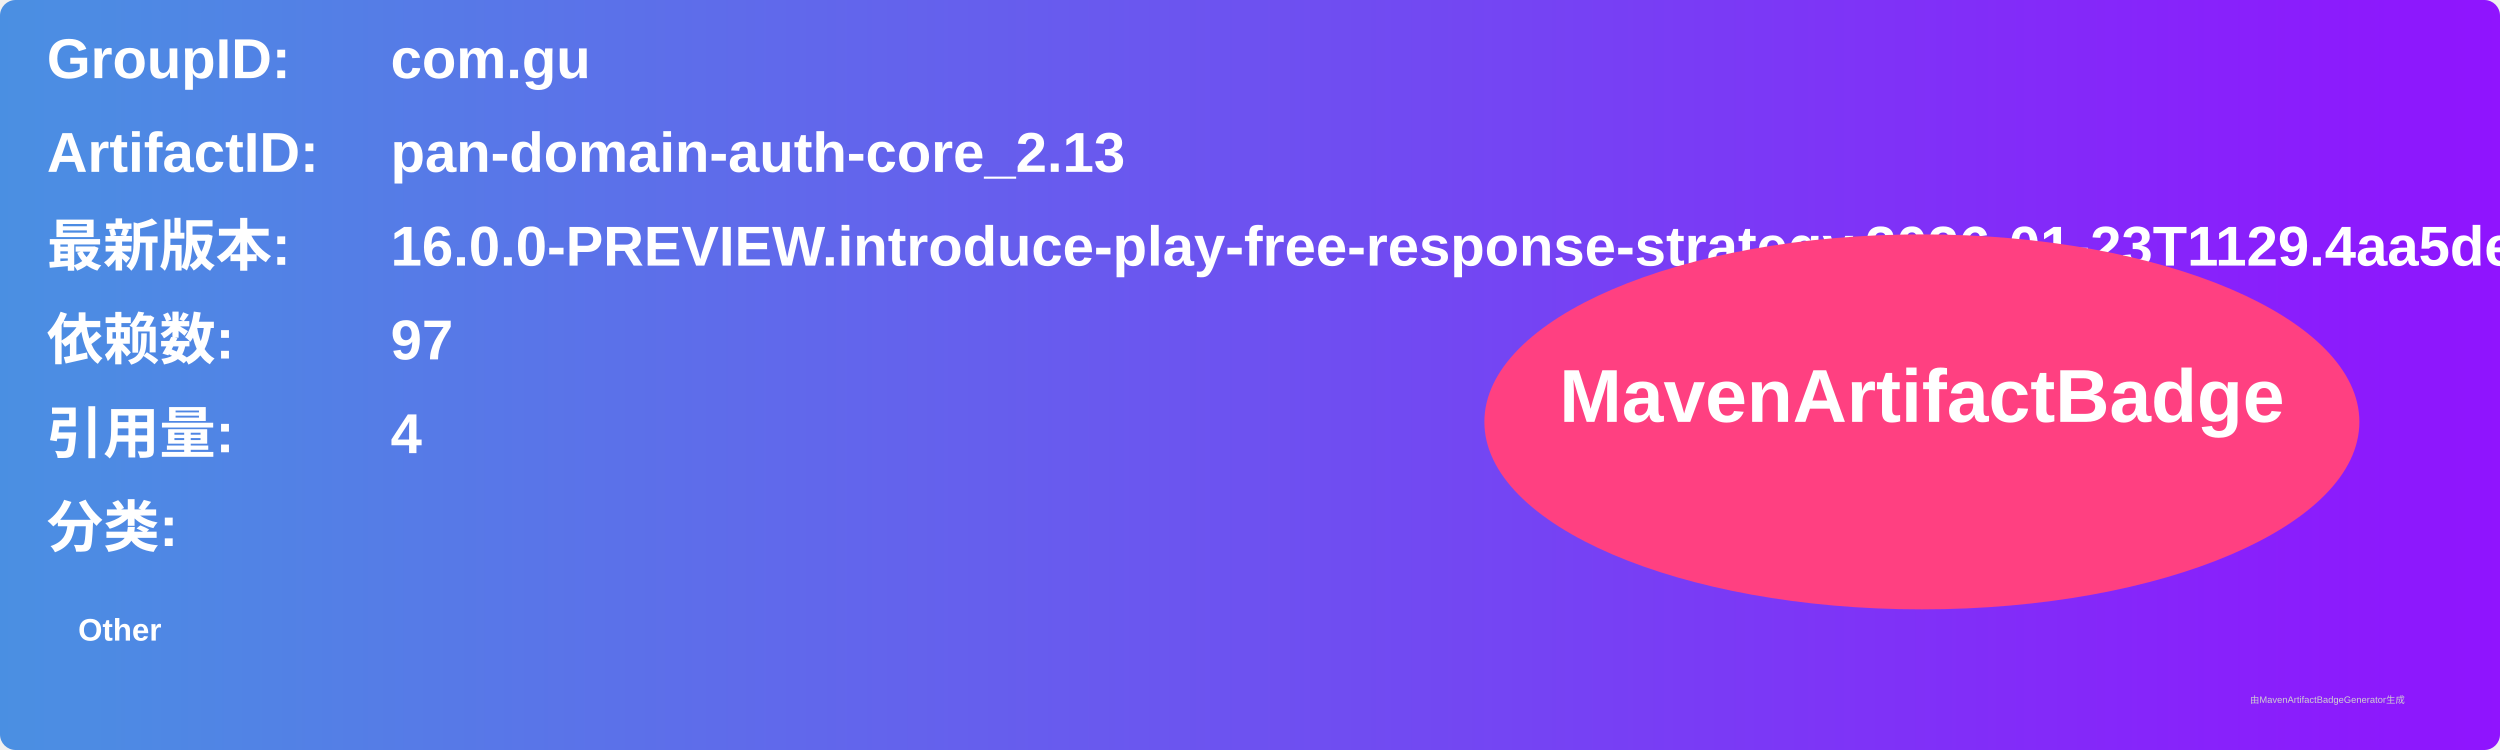
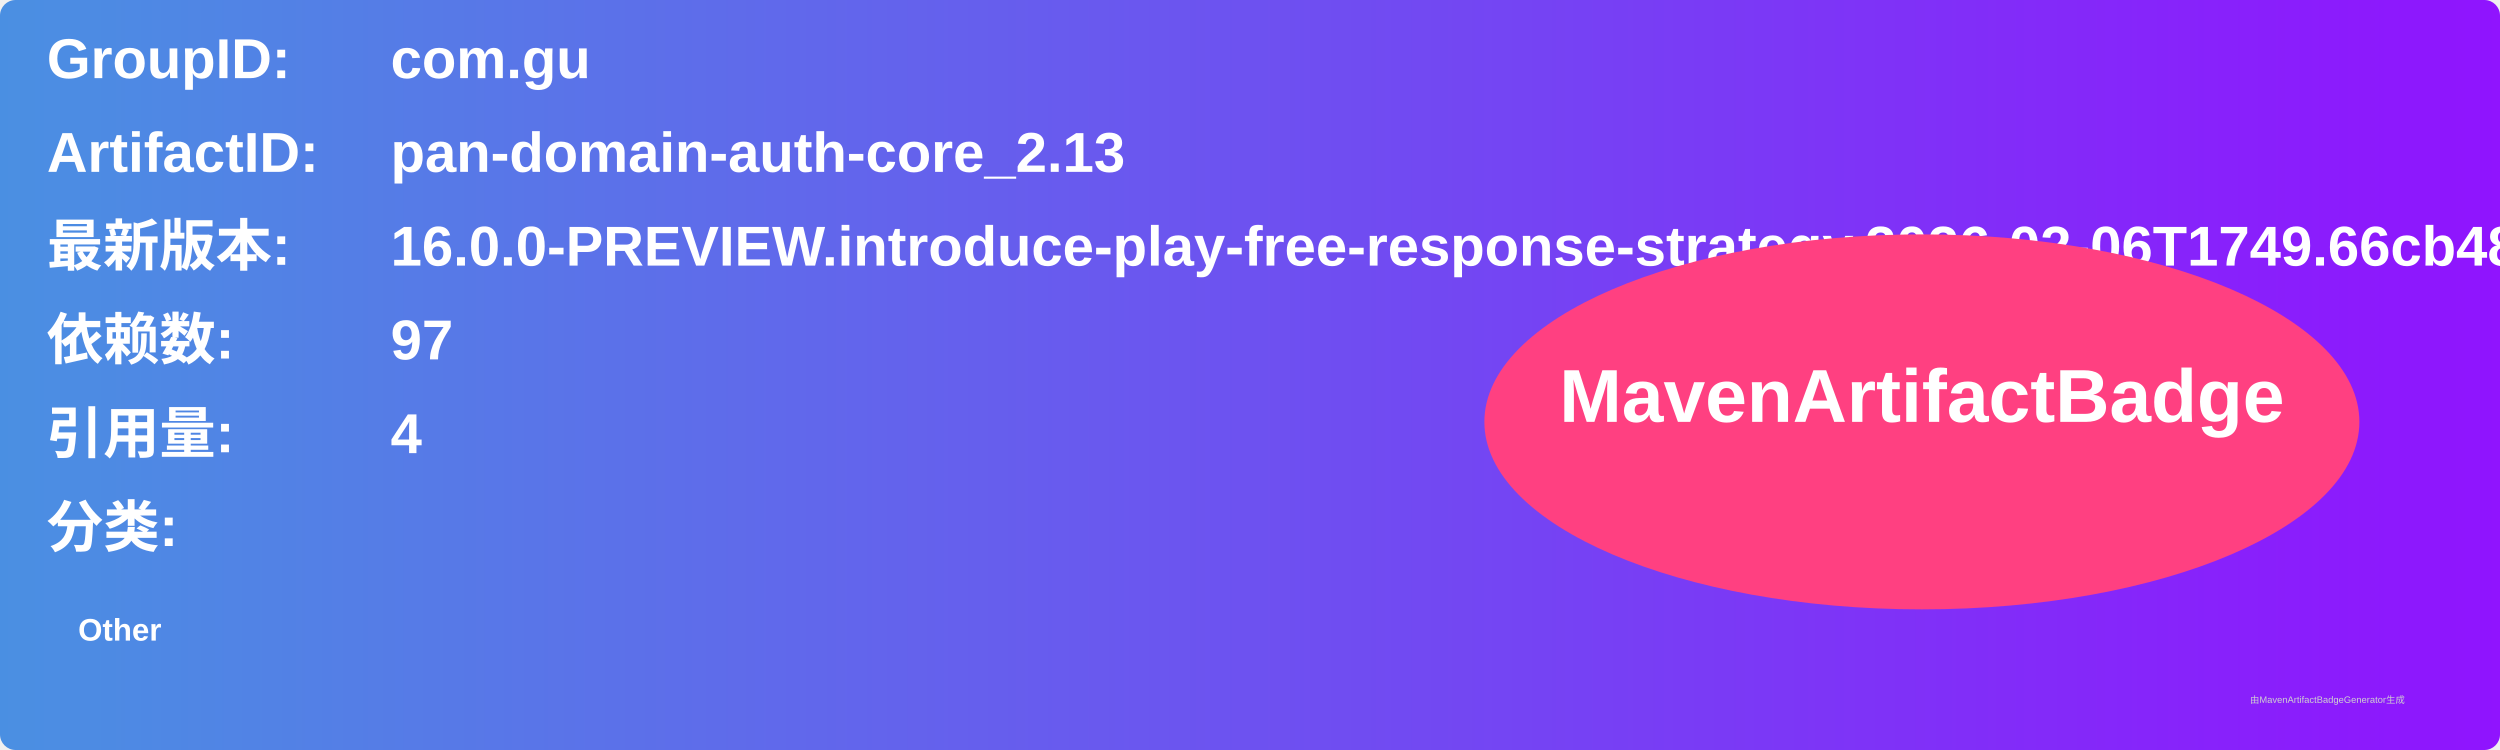
<svg xmlns="http://www.w3.org/2000/svg" width="800" height="240" viewBox="0 0 800 240">
  <linearGradient id="grad" x1="0%" y1="0%" x2="100%" y2="0%">
    <stop offset="0%" stop-color="#4a90e2" />
    <stop offset="100%" stop-color="#9013fe" />
  </linearGradient>
  <rect width="100%" height="100%" rx="5" ry="5" fill="url(#grad)" />
  <g transform="translate(15, 15)">
    <text x="0" y="10" font-family="Arial" font-size="18" fill="white" font-weight="bold" width="260">GroupID:</text>
    <text x="110" y="10" font-family="Arial" font-size="18" fill="white" font-weight="bold" width="460">com.gu</text>
    <text x="0" y="40" font-family="Arial" font-size="18" fill="white" font-weight="bold" width="260">ArtifactID:</text>
    <text x="110" y="40" font-family="Arial" font-size="18" fill="white" font-weight="bold" width="460">pan-domain-auth-core_2.13</text>
    <text x="0" y="70" font-family="Arial" font-size="18" fill="white" font-weight="bold">最新版本:</text>
    <text x="110" y="70" font-family="Arial" font-size="18" fill="white" font-weight="bold">
-       <tspan font-weight="bold">16.0.0-PREVIEW.introduce-play-free-response-strategy.2026-01-23T1129.4aa5dea7</tspan>
+       <tspan font-weight="bold">16.0.0-PREVIEW.introduce-play-free-response-strategy.2026-02-06T1749.66cb486a</tspan>
    </text>
    <text x="0" y="100" font-family="Arial" font-size="18" fill="white" font-weight="bold">依赖数: </text>
    <text x="110" y="100" font-family="Arial" font-size="18" fill="white">
      <tspan font-weight="bold">97</tspan>
    </text>
    <text x="0" y="130" font-family="Arial" font-size="18" fill="white" font-weight="bold">引用量: </text>
    <text x="110" y="130" font-family="Arial" font-size="18" fill="white">
      <tspan font-weight="bold">4</tspan>
    </text>
    <text x="0" y="160" font-family="Arial" font-size="18" fill="white" font-weight="bold">分类:</text>
    <text x="10" y="190" font-family="Arial" font-size="10" fill="white">
      <tspan font-weight="bold">Other</tspan>
    </text>
    <ellipse cx="600" cy="120" rx="140" ry="60" fill="#ff4081" />
    <text x="600" y="120" text-anchor="middle" font-family="Arial" font-size="24" fill="white" font-weight="bold">MavenArtifactBadge</text>
  </g>
  <text x="720" y="225" font-family="Arial" font-size="3" fill="#d0d0d0">由MavenArtifactBadgeGenerator生成</text>
</svg>
